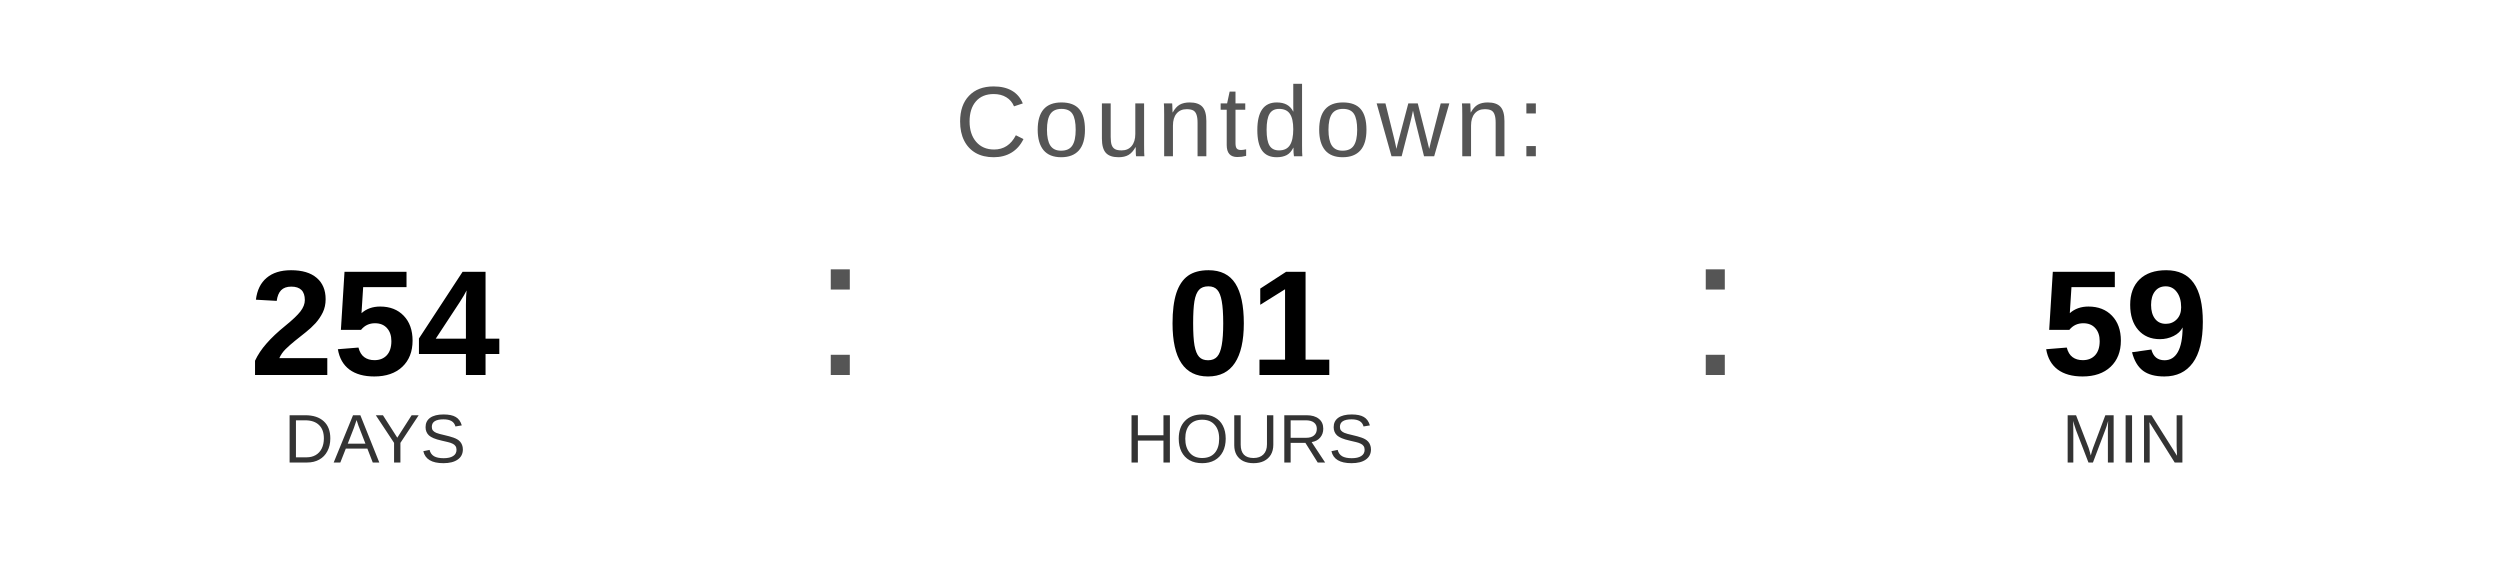
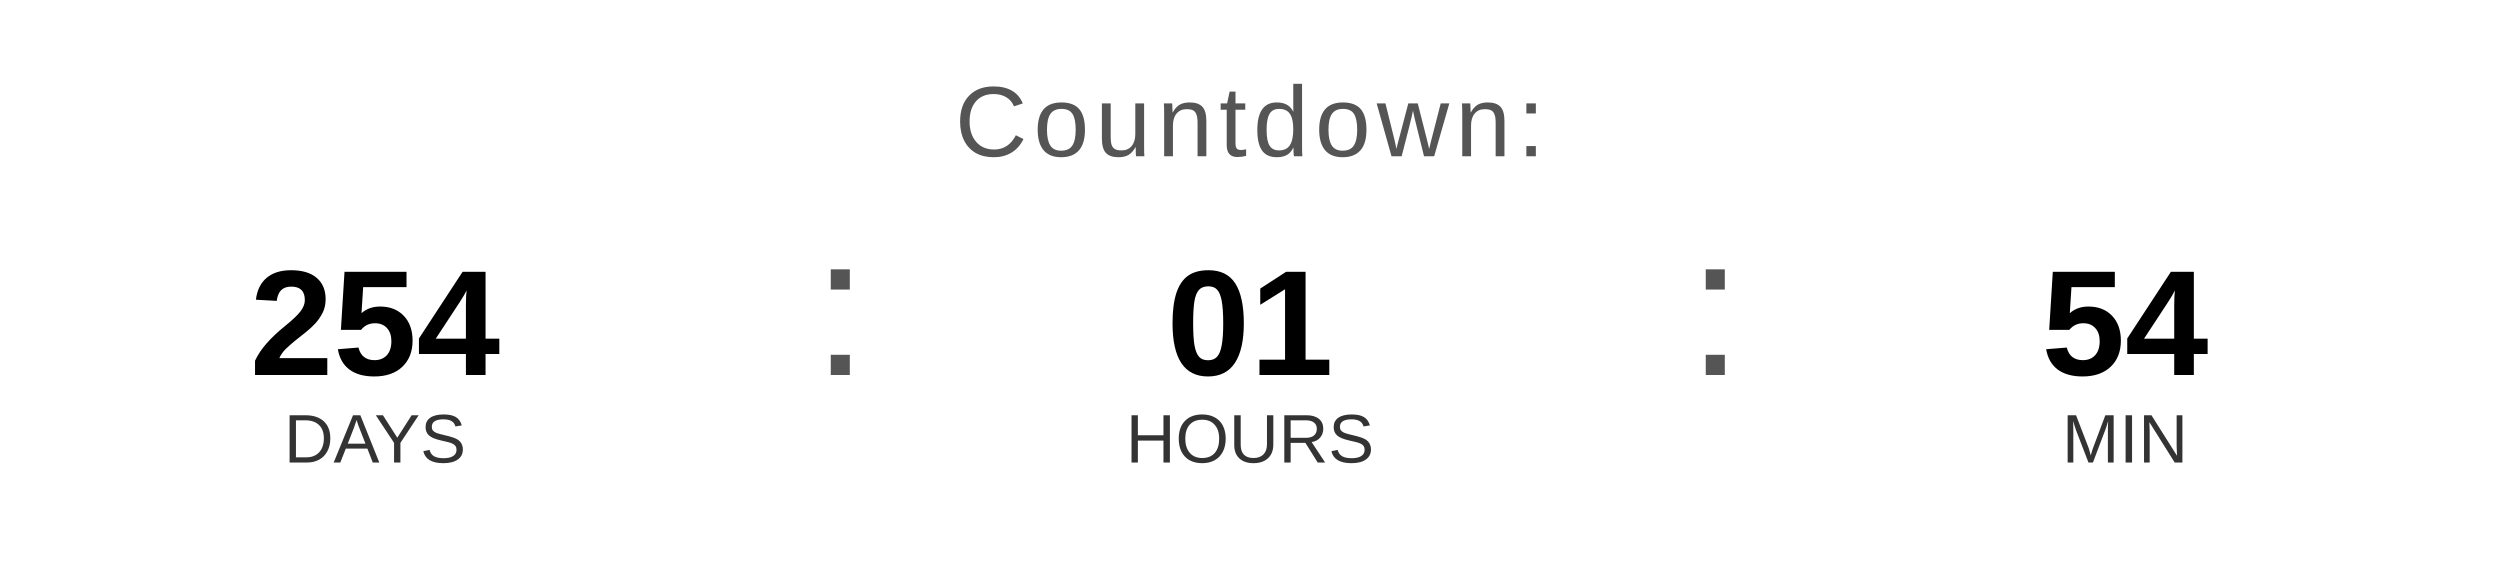
<svg xmlns="http://www.w3.org/2000/svg" width="400" height="90" viewBox="0 0 400 90">
  <text x="200" y="25" font-family="Arial, Helvetica, sans-serif" font-size="16" fill="#555555" text-anchor="middle" letter-spacing="1">
    Countdown:
  </text>
  <text x="60" y="60" font-family="Arial, Helvetica, sans-serif" font-size="24" font-weight="bold" fill="#000000" text-anchor="middle">254</text>
  <text x="60" y="74" font-family="Arial, Helvetica, sans-serif" font-size="11" fill="#333333" text-anchor="middle">DAYS</text>
  <text x="130" y="60" font-family="Arial, sans-serif" font-size="32" fill="#555555">:</text>
  <text x="200" y="60" font-family="Arial, Helvetica, sans-serif" font-size="24" font-weight="bold" fill="#000000" text-anchor="middle">01</text>
  <text x="200" y="74" font-family="Arial, Helvetica, sans-serif" font-size="11" fill="#333333" text-anchor="middle">HOURS</text>
  <text x="270" y="60" font-family="Arial, sans-serif" font-size="32" fill="#555555">:</text>
-   <text x="340" y="60" font-family="Arial, Helvetica, sans-serif" font-size="24" font-weight="bold" fill="#000000" text-anchor="middle">59</text>
+   <text x="340" y="60" font-family="Arial, Helvetica, sans-serif" font-size="24" font-weight="bold" fill="#000000" text-anchor="middle">54</text>
  <text x="340" y="74" font-family="Arial, Helvetica, sans-serif" font-size="11" fill="#333333" text-anchor="middle">MIN</text>
</svg>
